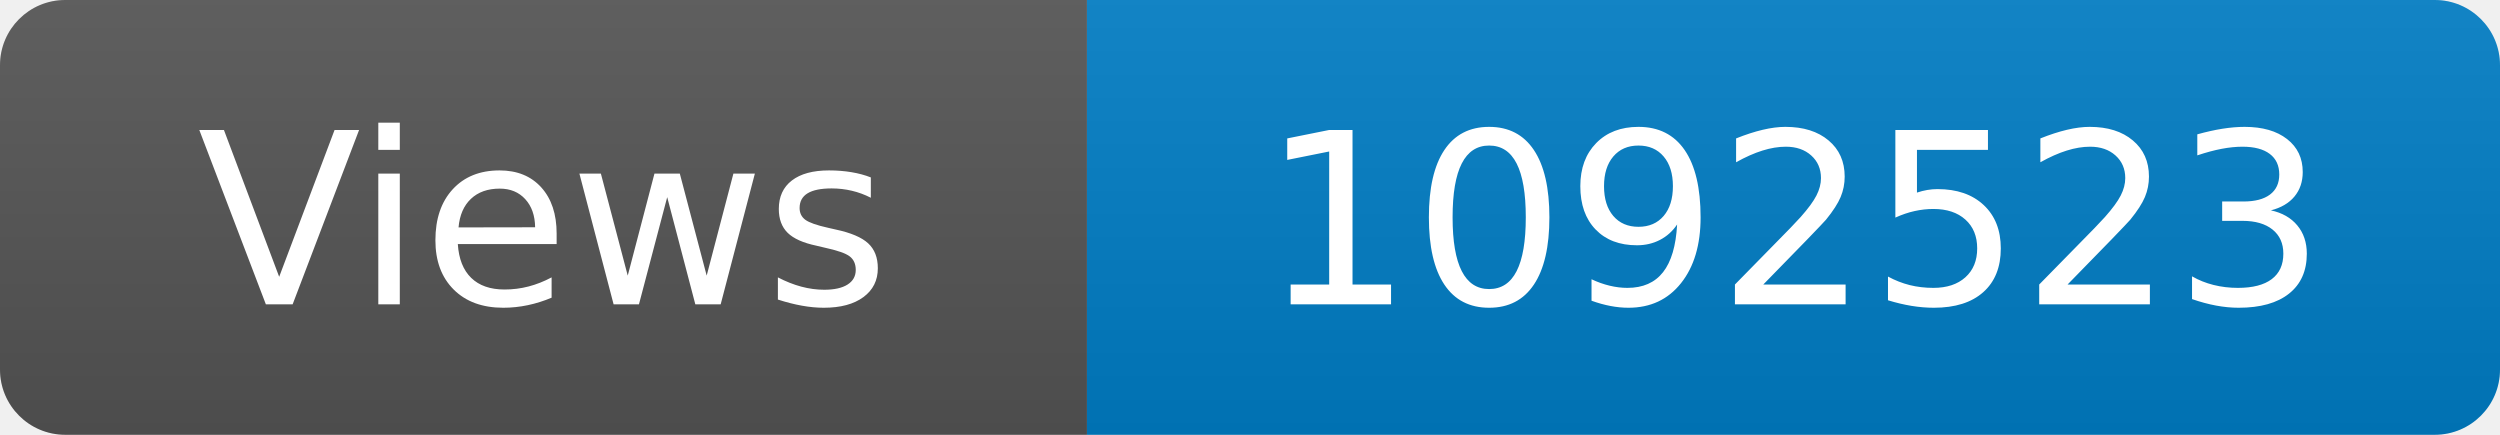
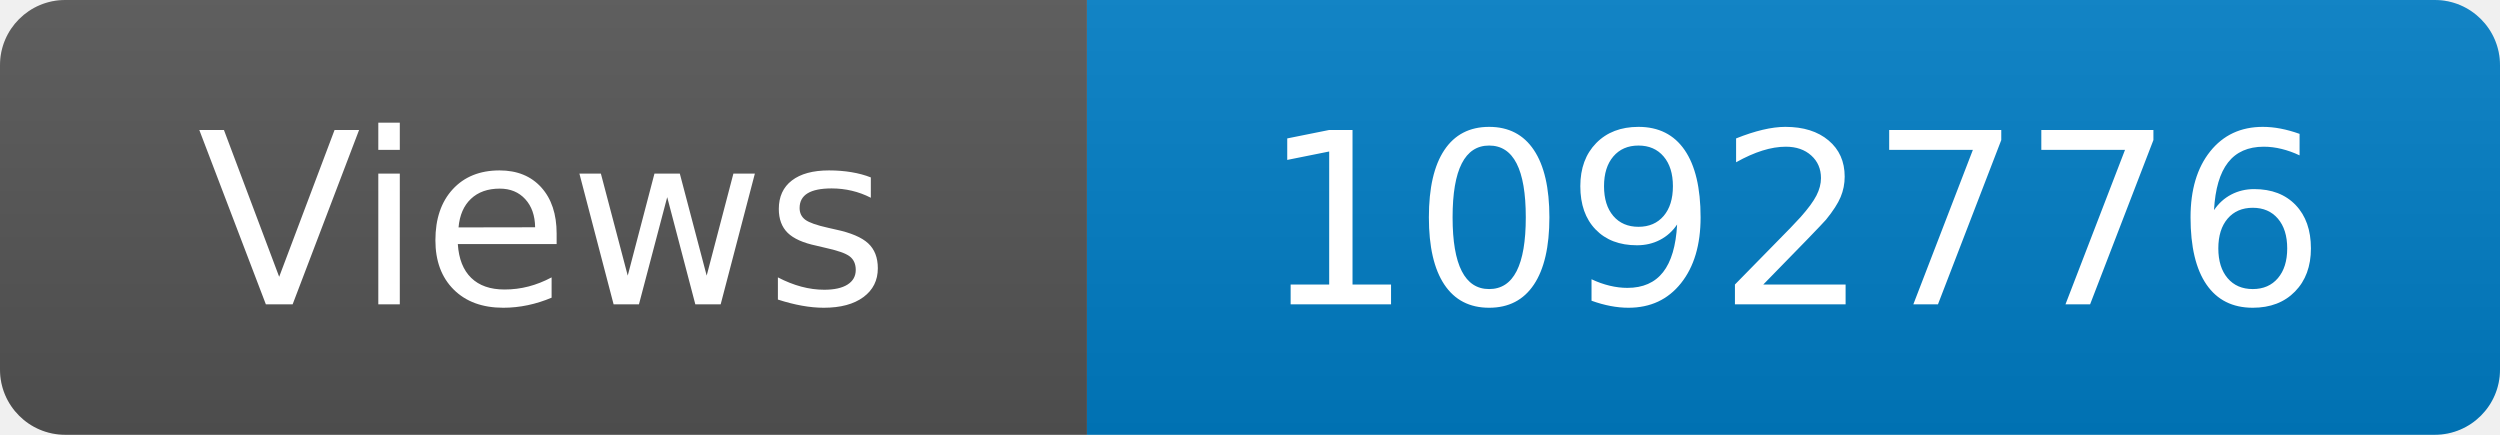
<svg xmlns="http://www.w3.org/2000/svg" width="115" height="20" role="img" aria-label="Maintained?: yes">
  <linearGradient id="s" x2="0" y2="100%">
    <stop offset="0" stop-color="#bbb" stop-opacity=".1" />
    <stop offset="1" stop-opacity=".1" />
  </linearGradient>
  <clipPath id="r">
    <rect width="115" height="20" rx="3" fill="#fff" />
  </clipPath>
  <g clip-path="url(#r)">
    <rect width="50" height="20" fill="#555" />
    <rect x="50" width="160" height="20" fill="#007ec6" />
    <rect width="115" height="20" fill="url(#s)" />
  </g>
  <g fill="#fff" text-anchor="middle" font-family="Verdana,Geneva,DejaVu Sans,sans-serif" font-size="110">
    <text x="250" y="140" transform="scale(.1)" fill="#fff">Views</text>
-     <text x="825" y="140" transform="scale(.1)" fill="#fff">1092523</text>
+     <text x="825" y="140" transform="scale(.1)" fill="#fff">1092776</text>
  </g>
</svg>
